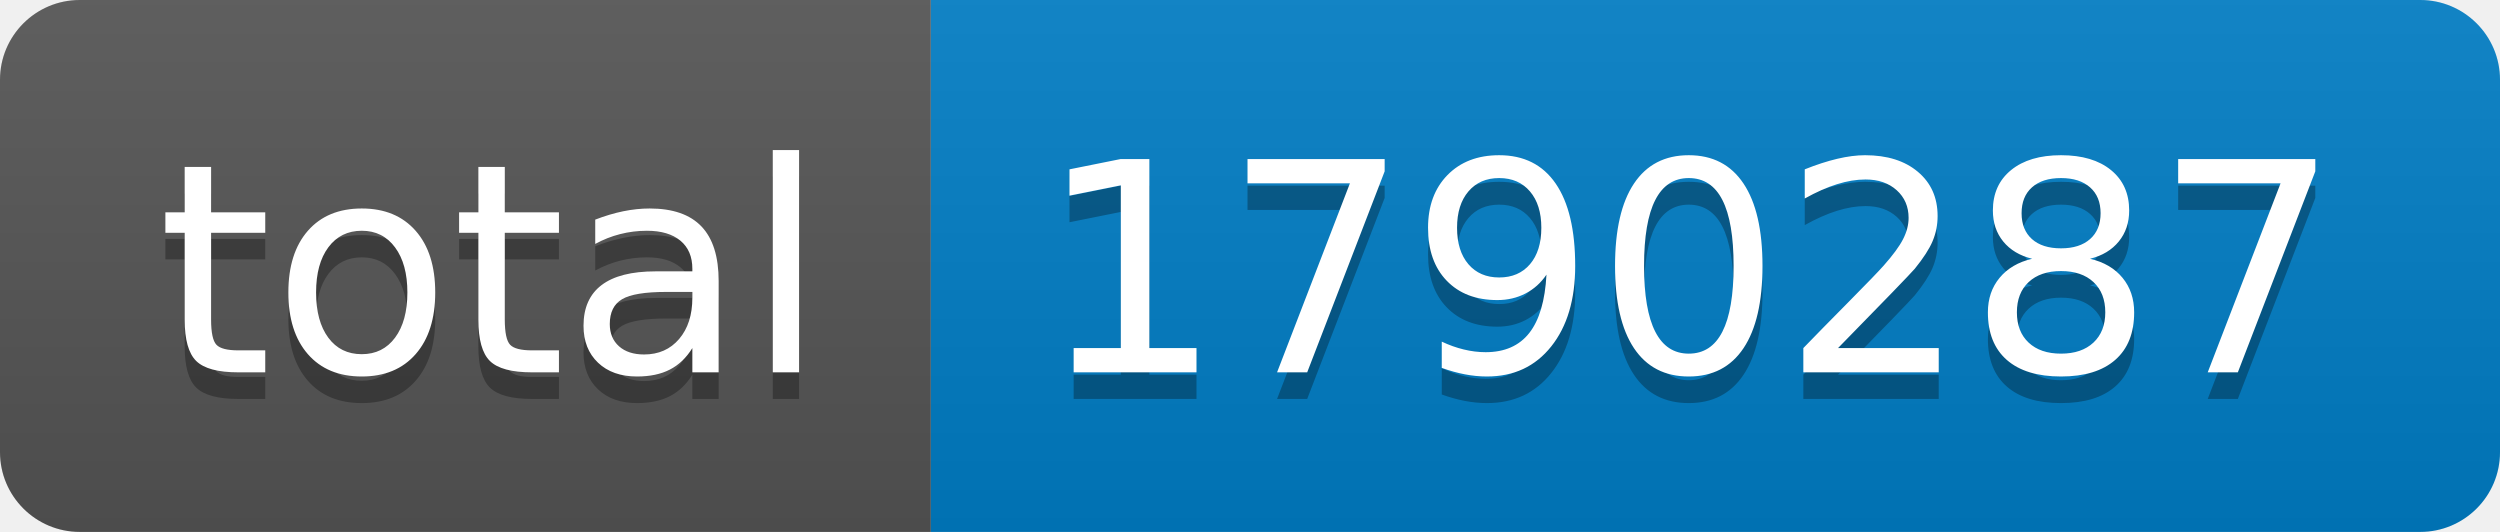
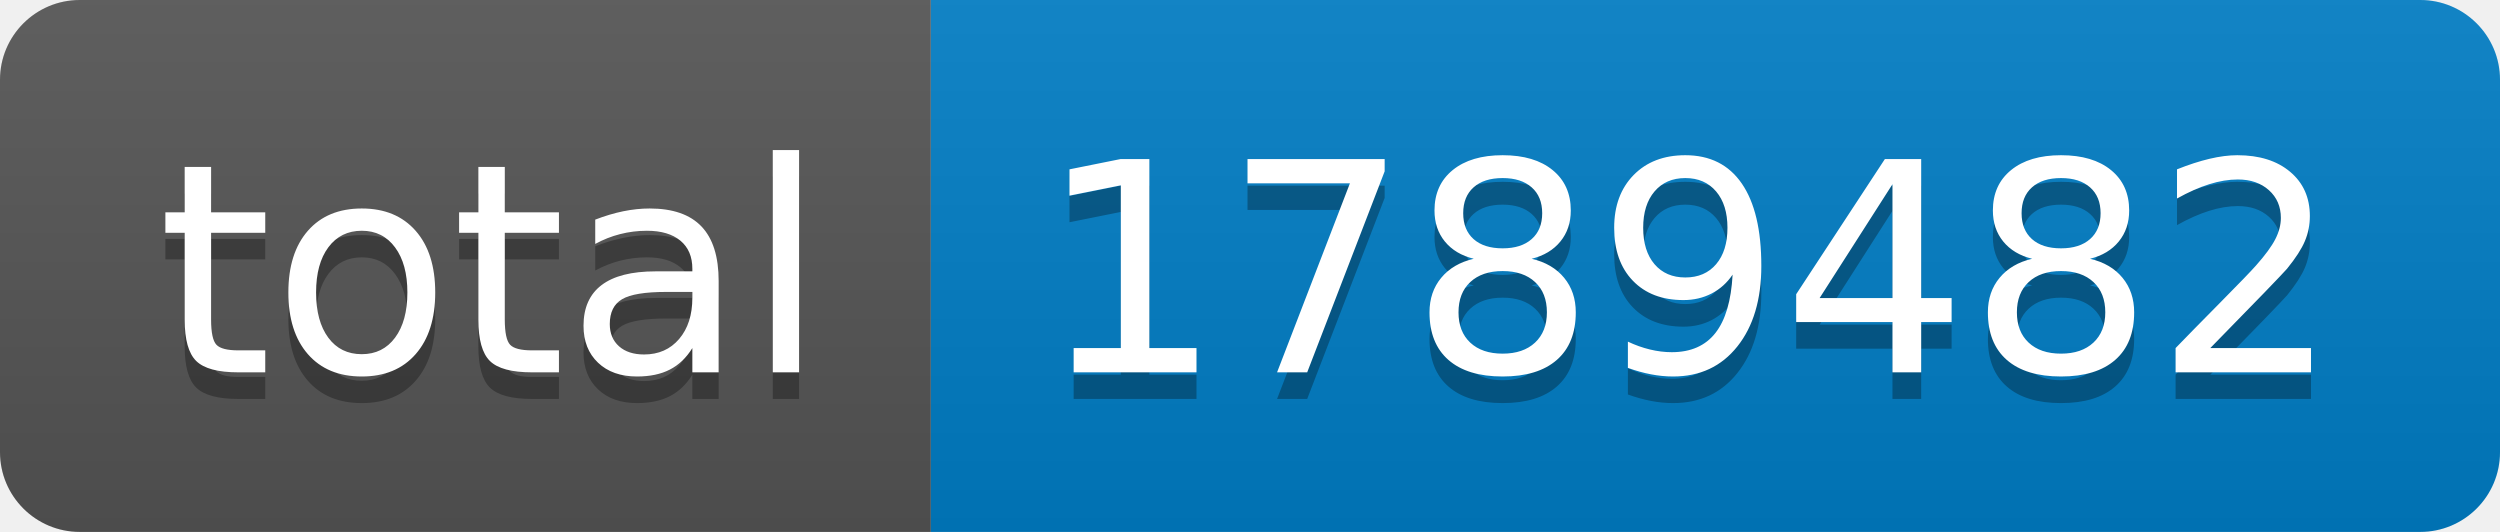
- <svg xmlns="http://www.w3.org/2000/svg" width="94" height="20" role="img" aria-label="total: 1790287">
+ <svg xmlns="http://www.w3.org/2000/svg" width="94" height="20" role="img" aria-label="total: 1789482">
  <linearGradient id="s" x2="0" y2="100%">
    <stop offset="0" stop-color="#bbb" stop-opacity=".1" />
    <stop offset="1" stop-opacity=".1" />
  </linearGradient>
  <clipPath id="r">
    <rect width="94" height="20" rx="3" fill="#fff" />
  </clipPath>
  <g clip-path="url(#r)">
    <rect width="35" height="20" fill="#555" />
    <rect x="35" width="59" height="20" fill="#007ec6" />
    <rect width="94" height="20" fill="url(#s)" />
  </g>
  <g fill="#fff" text-anchor="middle" font-family="Verdana,Geneva,DejaVu Sans,sans-serif" text-rendering="geometricPrecision" font-size="110">
    <text aria-hidden="true" x="185" y="150" fill="#010101" fill-opacity=".3" transform="scale(.1)" textLength="250">total</text>
    <text x="185" y="140" transform="scale(.1)" fill="#fff" textLength="250">total</text>
-     <text aria-hidden="true" x="635" y="150" fill="#010101" fill-opacity=".3" transform="scale(.1)" textLength="490">1790287</text>
-     <text x="635" y="140" transform="scale(.1)" fill="#fff" textLength="490">1790287</text>
+     <text aria-hidden="true" x="635" y="150" fill="#010101" fill-opacity=".3" transform="scale(.1)" textLength="490">1789482</text>
+     <text x="635" y="140" transform="scale(.1)" fill="#fff" textLength="490">1789482</text>
  </g>
</svg>
